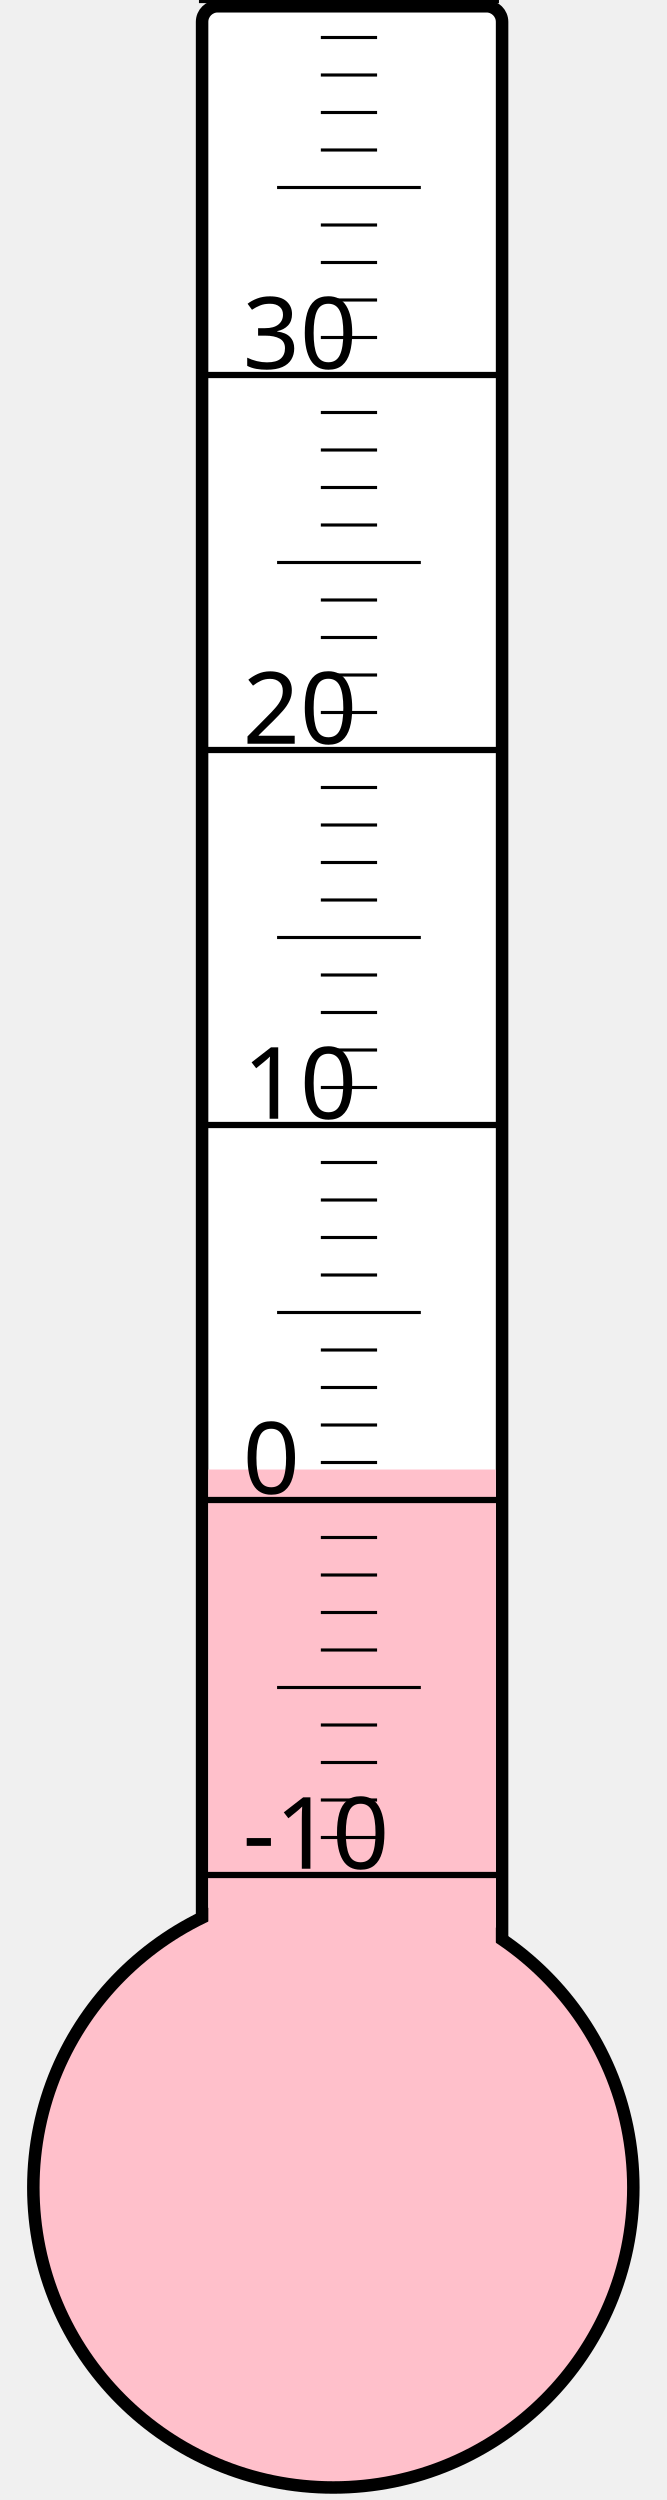
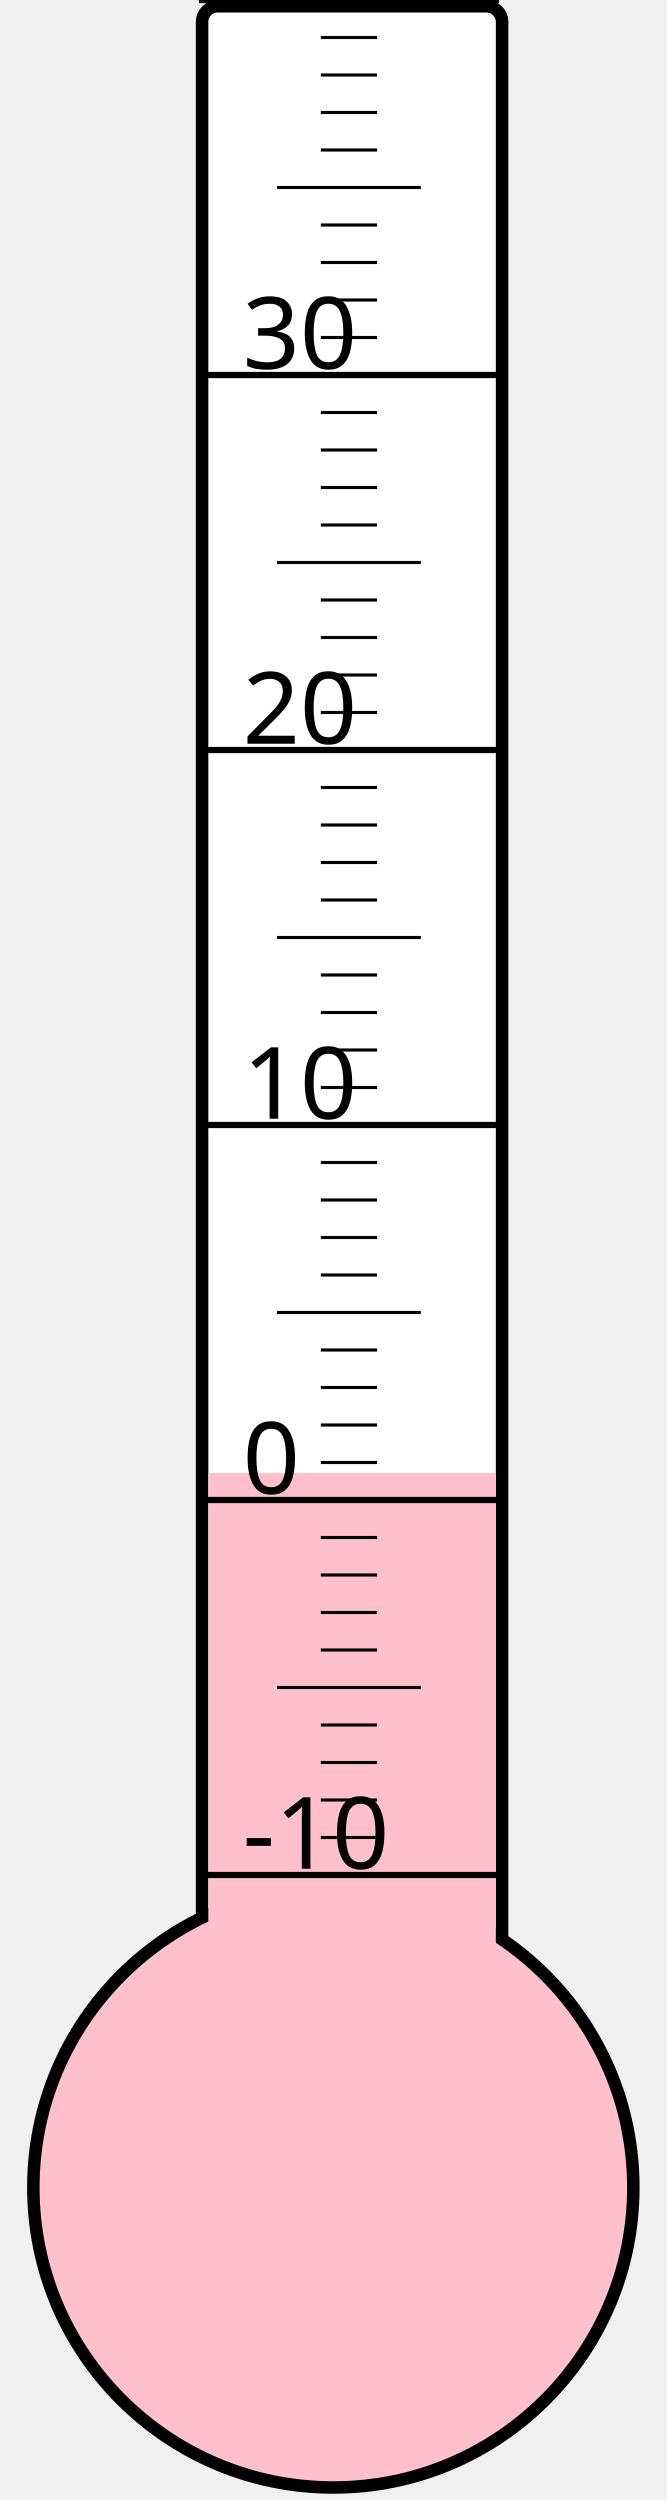
<svg xmlns="http://www.w3.org/2000/svg" width="40px" height="150px" viewBox="0 0 200 800">
  <rect width="200" height="800" x="0" y="0" style="fill: #ffffeb; fill-opacity: 0;" />
  <rect width="96" height="680" x="58" y="2" rx="5" ry="5" style="fill: white; fill-opacity: 1; stroke: black; stroke-width: 4;" />
  <circle cx="100" cy="700" r="96" style="fill: pink; stroke: black; stroke-width: 4;" />
-   <rect width="92" height="229.75" x="60" y="470.25" style="fill: pink; fill-opacity: 1; stroke-width: 0;" />
+   <rect width="92" height="228.625" x="60" y="471.375" style="fill: pink; fill-opacity: 1; stroke-width: 0;" />
  <text x="71" y="598" style="font-family: sans-serif; font-size: 24pt;">-10</text>
  <text x="71" y="478" style="font-family: sans-serif; font-size: 24pt;">0</text>
  <text x="71" y="358" style="font-family: sans-serif; font-size: 24pt;">10</text>
  <text x="71" y="238" style="font-family: sans-serif; font-size: 24pt;">20</text>
  <text x="71" y="118" style="font-family: sans-serif; font-size: 24pt;">30</text>
  <g style="stroke: black;">
    <line x1="57" y1="600" x2="153" y2="600" style="stroke-width: 2;" />
    <line x1="96" y1="588" x2="114" y2="588" style="stroke-width: 1;" />
    <line x1="96" y1="576" x2="114" y2="576" style="stroke-width: 1;" />
    <line x1="96" y1="564" x2="114" y2="564" style="stroke-width: 1;" />
    <line x1="96" y1="552" x2="114" y2="552" style="stroke-width: 1;" />
    <line x1="82" y1="540" x2="128" y2="540" style="stroke-width: 1;" />
    <line x1="96" y1="528" x2="114" y2="528" style="stroke-width: 1;" />
    <line x1="96" y1="516" x2="114" y2="516" style="stroke-width: 1;" />
    <line x1="96" y1="504" x2="114" y2="504" style="stroke-width: 1;" />
    <line x1="96" y1="492" x2="114" y2="492" style="stroke-width: 1;" />
    <line x1="57" y1="480" x2="153" y2="480" style="stroke-width: 2;" />
    <line x1="96" y1="468" x2="114" y2="468" style="stroke-width: 1;" />
    <line x1="96" y1="456" x2="114" y2="456" style="stroke-width: 1;" />
    <line x1="96" y1="444" x2="114" y2="444" style="stroke-width: 1;" />
    <line x1="96" y1="432" x2="114" y2="432" style="stroke-width: 1;" />
    <line x1="82" y1="420" x2="128" y2="420" style="stroke-width: 1;" />
    <line x1="96" y1="408" x2="114" y2="408" style="stroke-width: 1;" />
    <line x1="96" y1="396" x2="114" y2="396" style="stroke-width: 1;" />
    <line x1="96" y1="384" x2="114" y2="384" style="stroke-width: 1;" />
    <line x1="96" y1="372" x2="114" y2="372" style="stroke-width: 1;" />
    <line x1="57" y1="360" x2="153" y2="360" style="stroke-width: 2;" />
    <line x1="96" y1="348" x2="114" y2="348" style="stroke-width: 1;" />
    <line x1="96" y1="336" x2="114" y2="336" style="stroke-width: 1;" />
    <line x1="96" y1="324" x2="114" y2="324" style="stroke-width: 1;" />
    <line x1="96" y1="312" x2="114" y2="312" style="stroke-width: 1;" />
    <line x1="82" y1="300" x2="128" y2="300" style="stroke-width: 1;" />
    <line x1="96" y1="288" x2="114" y2="288" style="stroke-width: 1;" />
    <line x1="96" y1="276" x2="114" y2="276" style="stroke-width: 1;" />
    <line x1="96" y1="264" x2="114" y2="264" style="stroke-width: 1;" />
    <line x1="96" y1="252" x2="114" y2="252" style="stroke-width: 1;" />
    <line x1="57" y1="240" x2="153" y2="240" style="stroke-width: 2;" />
    <line x1="96" y1="228" x2="114" y2="228" style="stroke-width: 1;" />
    <line x1="96" y1="216" x2="114" y2="216" style="stroke-width: 1;" />
    <line x1="96" y1="204" x2="114" y2="204" style="stroke-width: 1;" />
    <line x1="96" y1="192" x2="114" y2="192" style="stroke-width: 1;" />
    <line x1="82" y1="180" x2="128" y2="180" style="stroke-width: 1;" />
    <line x1="96" y1="168" x2="114" y2="168" style="stroke-width: 1;" />
    <line x1="96" y1="156" x2="114" y2="156" style="stroke-width: 1;" />
    <line x1="96" y1="144" x2="114" y2="144" style="stroke-width: 1;" />
    <line x1="96" y1="132" x2="114" y2="132" style="stroke-width: 1;" />
    <line x1="57" y1="120" x2="153" y2="120" style="stroke-width: 2;" />
    <line x1="96" y1="108" x2="114" y2="108" style="stroke-width: 1;" />
    <line x1="96" y1="96" x2="114" y2="96" style="stroke-width: 1;" />
    <line x1="96" y1="84" x2="114" y2="84" style="stroke-width: 1;" />
    <line x1="96" y1="72" x2="114" y2="72" style="stroke-width: 1;" />
    <line x1="82" y1="60" x2="128" y2="60" style="stroke-width: 1;" />
    <line x1="96" y1="48" x2="114" y2="48" style="stroke-width: 1;" />
    <line x1="96" y1="36" x2="114" y2="36" style="stroke-width: 1;" />
    <line x1="96" y1="24" x2="114" y2="24" style="stroke-width: 1;" />
    <line x1="96" y1="12" x2="114" y2="12" style="stroke-width: 1;" />
    <line x1="57" y1="0" x2="153" y2="0" style="stroke-width: 2;" />
  </g>
</svg>
